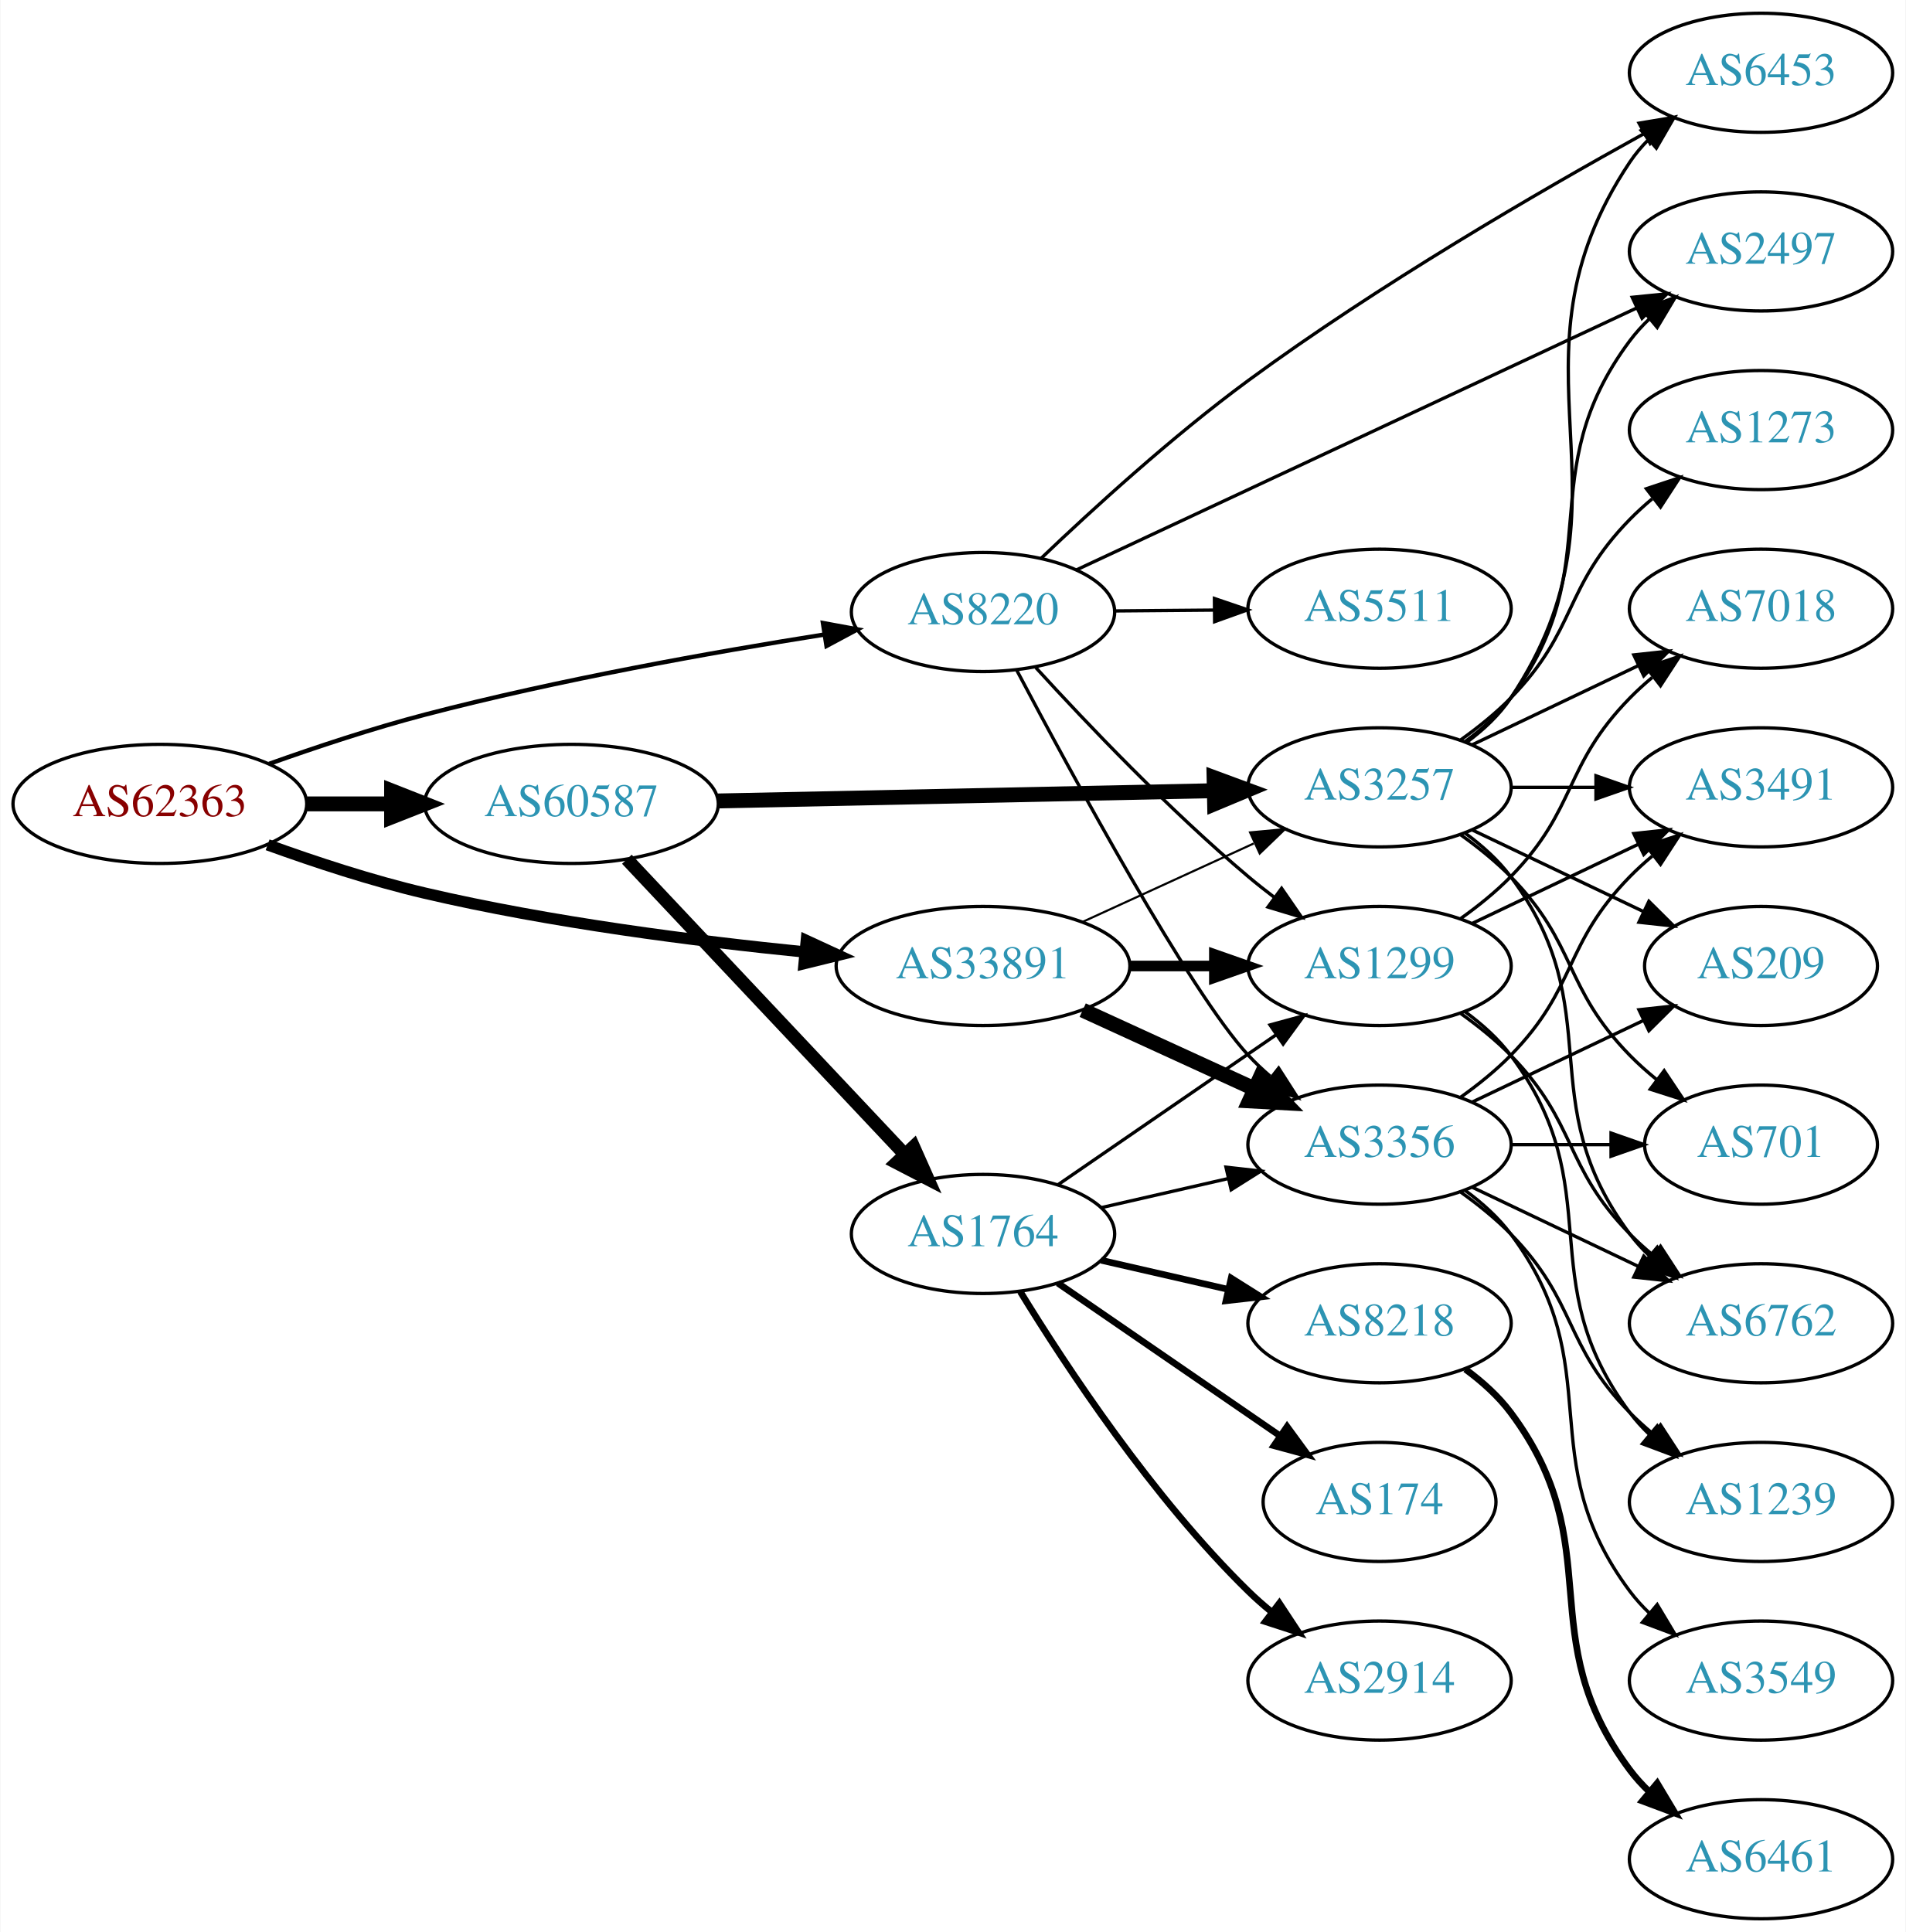
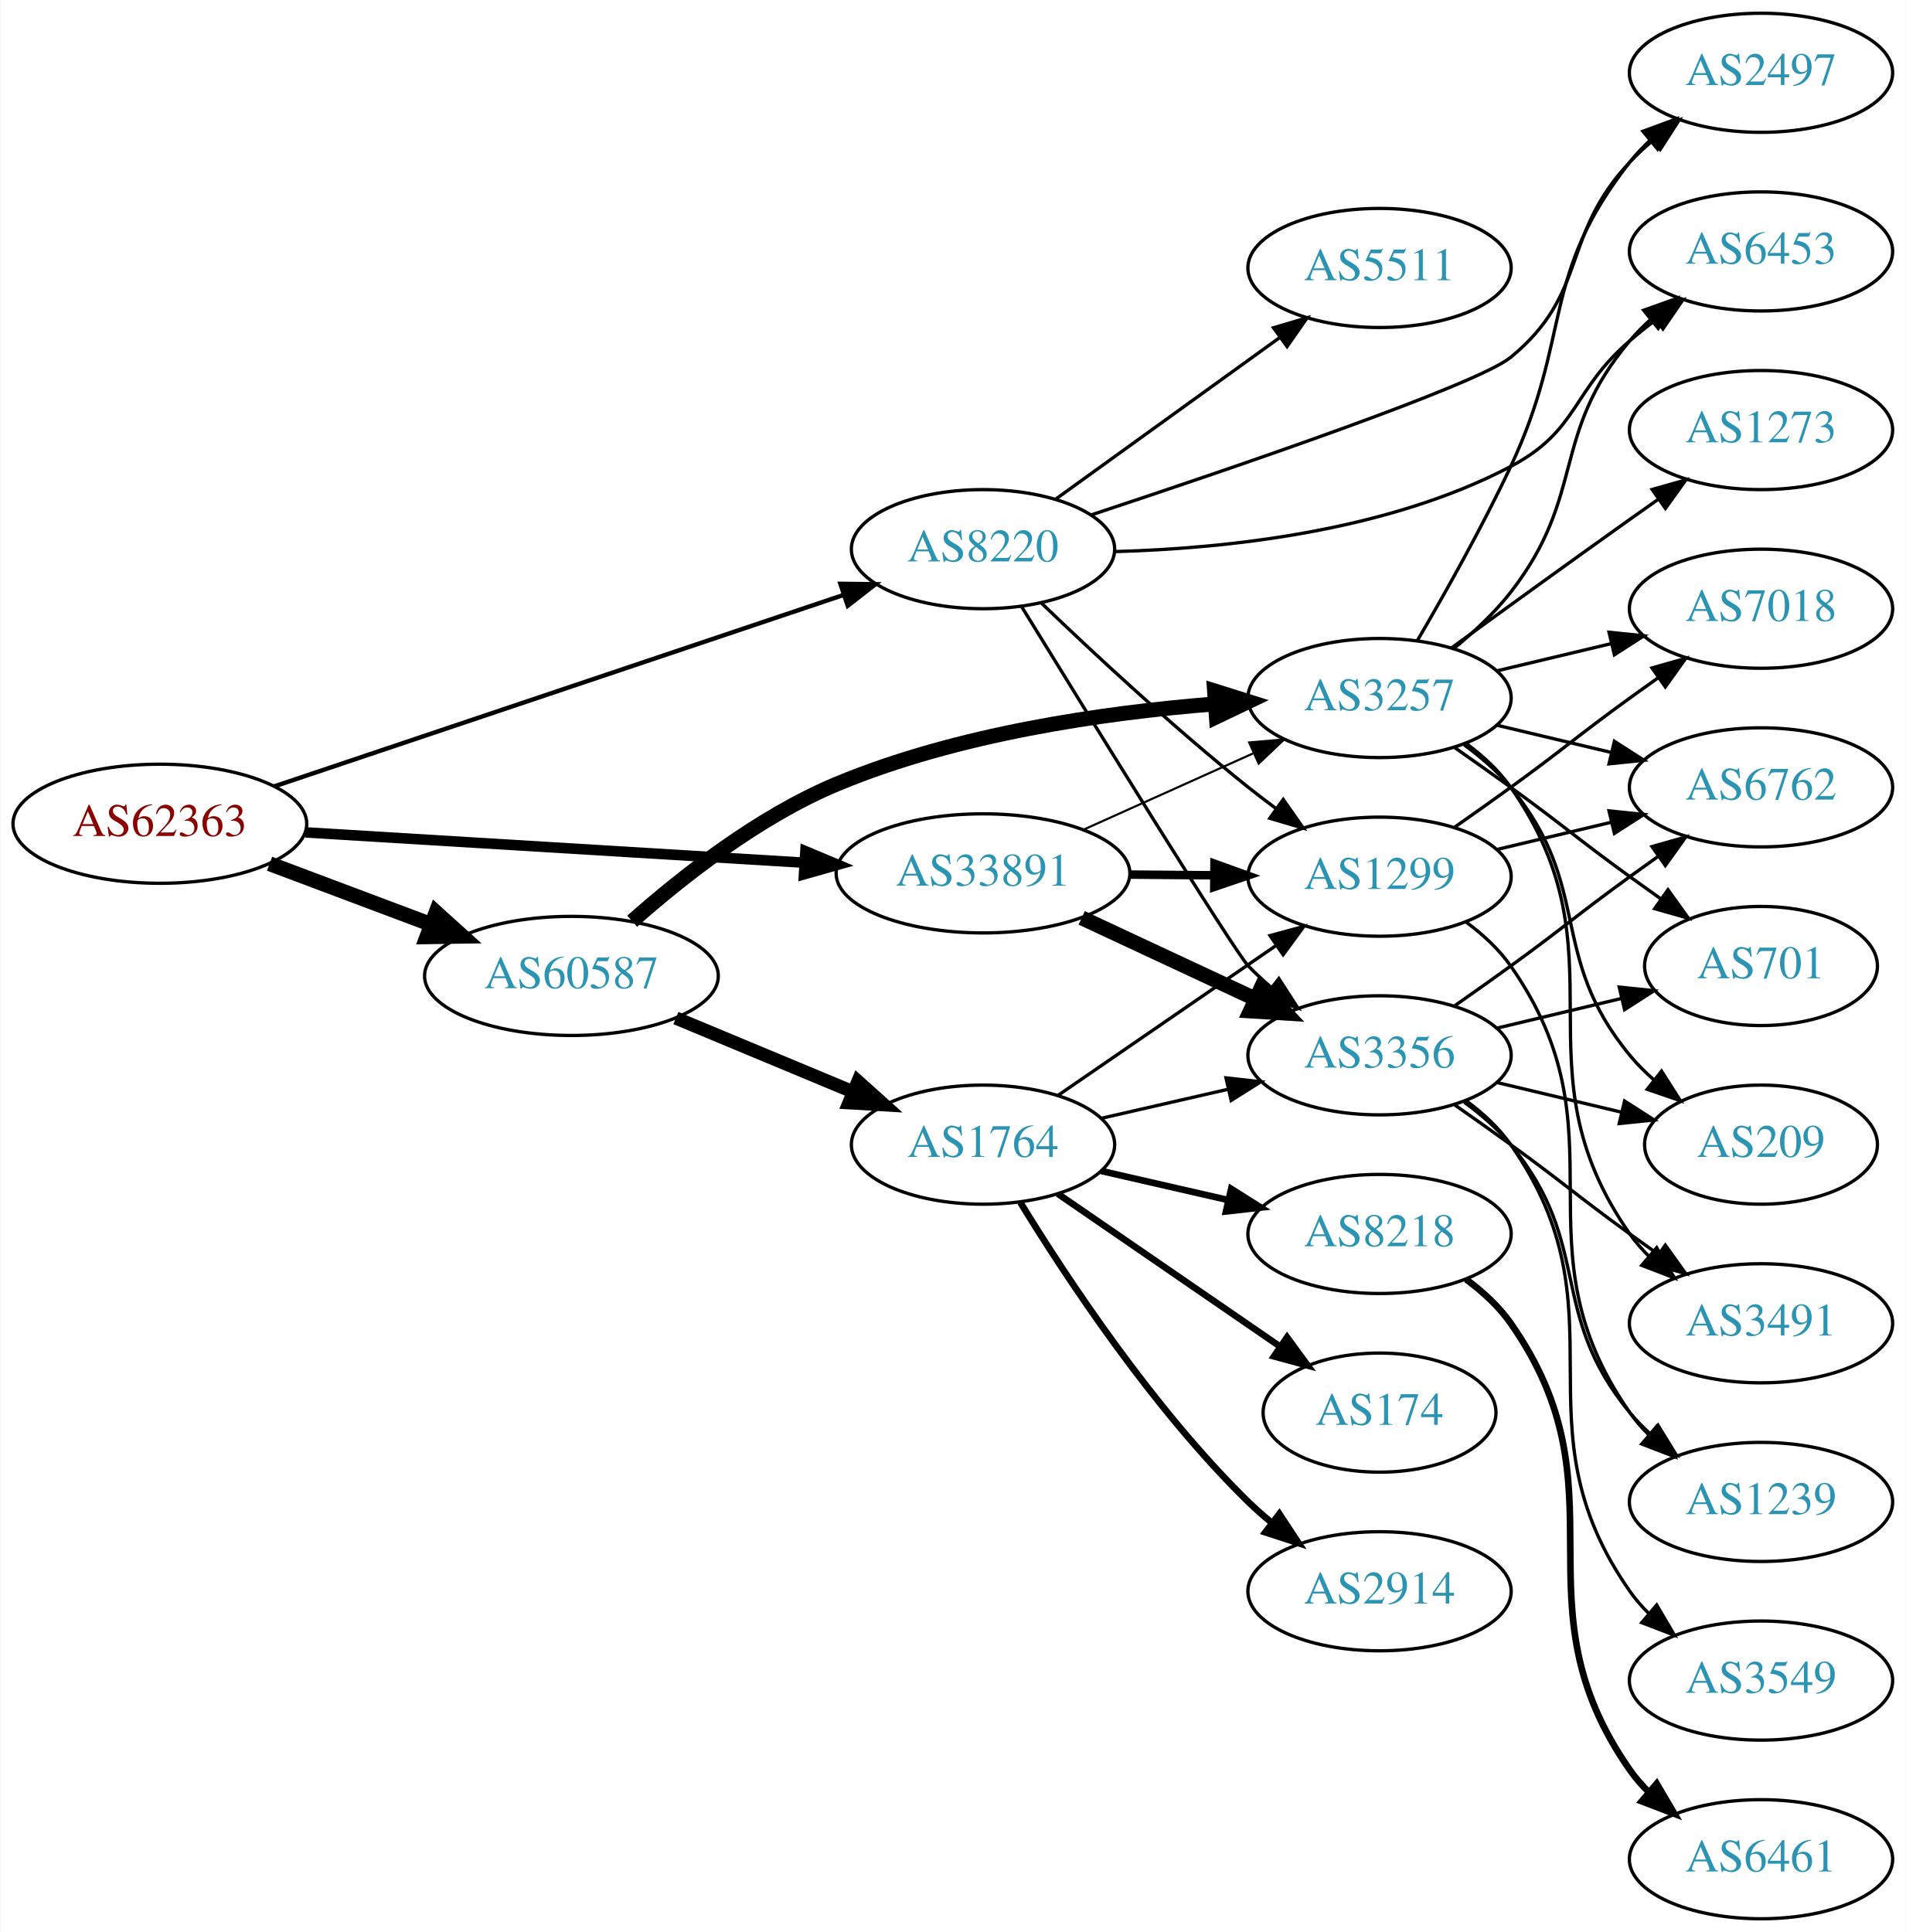
<svg xmlns="http://www.w3.org/2000/svg" xmlns:xlink="http://www.w3.org/1999/xlink" width="576pt" height="584pt" viewBox="0.00 0.00 575.76 584.00">
  <g id="graph0" class="graph" transform="scale(1 1) rotate(0) translate(4 580)">
    <polygon fill="white" stroke="none" points="-4,4 -4,-580 571.762,-580 571.762,4 -4,4" />
    <g id="node1" class="node">
      <g id="a_node1">
        <a xlink:href="/asn/62363" xlink:title="AS62363 ~ Ertl &amp; Gross OG [AT]">
-           <ellipse fill="#ffffff" stroke="black" cx="44.196" cy="-337" rx="44.393" ry="18" />
-           <text text-anchor="middle" x="44.196" y="-333.3" font-family="Times,serif" font-size="14.00" fill="#880000">AS62363</text>
+           <ellipse fill="#ffffff" stroke="black" cx="44.196" cy="-331" rx="44.393" ry="18" />
+           <text text-anchor="middle" x="44.196" y="-327.3" font-family="Times,serif" font-size="14.00" fill="#880000">AS62363</text>
        </a>
      </g>
    </g>
    <g id="node2" class="node">
      <g id="a_node2">
        <a xlink:href="/asn/8220" xlink:title="AS8220 ~ COLT [GB]">
-           <ellipse fill="#ffffff" stroke="black" cx="292.98" cy="-395" rx="39.794" ry="18" />
-           <text text-anchor="middle" x="292.98" y="-391.3" font-family="Times,serif" font-size="14.00" fill="#2c94b3">AS8220</text>
+           <ellipse fill="#ffffff" stroke="black" cx="292.98" cy="-414" rx="39.794" ry="18" />
+           <text text-anchor="middle" x="292.98" y="-410.3" font-family="Times,serif" font-size="14.00" fill="#2c94b3">AS8220</text>
        </a>
      </g>
    </g>
    <g id="edge1" class="edge">
-       <path fill="none" stroke="black" stroke-width="1.324" d="M77.239,-349.112C91.525,-354.202 108.652,-359.884 124.392,-364 164.603,-374.514 211.143,-382.823 244.96,-388.182" />
-       <polygon fill="black" stroke="black" stroke-width="1.324" points="244.606,-391.669 255.026,-389.749 245.683,-384.752 244.606,-391.669" />
+       <path fill="none" stroke="black" stroke-width="1.324" d="M78.735,-342.28C123.491,-357.333 202.692,-383.97 250.954,-400.202" />
+       <polygon fill="black" stroke="black" stroke-width="1.324" points="249.873,-403.531 260.467,-403.401 252.104,-396.896 249.873,-403.531" />
    </g>
    <g id="node3" class="node">
      <g id="a_node3">
        <a xlink:href="/asn/33891" xlink:title="AS33891 ~ CORE-BACKBONE GMBH GLOBAL NETWORK [DE]">
-           <ellipse fill="#ffffff" stroke="black" cx="292.98" cy="-288" rx="44.393" ry="18" />
-           <text text-anchor="middle" x="292.98" y="-284.3" font-family="Times,serif" font-size="14.00" fill="#2c94b3">AS33891</text>
+           <ellipse fill="#ffffff" stroke="black" cx="292.98" cy="-316" rx="44.393" ry="18" />
+           <text text-anchor="middle" x="292.98" y="-312.3" font-family="Times,serif" font-size="14.00" fill="#2c94b3">AS33891</text>
        </a>
      </g>
    </g>
    <g id="edge2" class="edge">
-       <path fill="none" stroke="black" stroke-width="3.441" d="M76.76,-324.634C91.104,-319.433 108.408,-313.735 124.392,-310 162.33,-301.135 205.992,-295.548 239.238,-292.223" />
-       <polygon fill="black" stroke="black" stroke-width="3.441" points="239.585,-295.706 249.203,-291.263 238.913,-288.738 239.585,-295.706" />
+       <path fill="none" stroke="black" stroke-width="3.176" d="M88.183,-328.387C130.077,-325.841 193.874,-321.963 238.91,-319.226" />
+       <polygon fill="black" stroke="black" stroke-width="3.176" points="239.304,-322.708 249.073,-318.608 238.879,-315.721 239.304,-322.708" />
    </g>
    <g id="node4" class="node">
      <g id="a_node4">
        <a xlink:href="/asn/60587" xlink:title="AS60587 ~ XINON GmbH [AT]">
-           <ellipse fill="#ffffff" stroke="black" cx="168.588" cy="-337" rx="44.393" ry="18" />
-           <text text-anchor="middle" x="168.588" y="-333.3" font-family="Times,serif" font-size="14.00" fill="#2c94b3">AS60587</text>
+           <ellipse fill="#ffffff" stroke="black" cx="168.588" cy="-285" rx="44.393" ry="18" />
+           <text text-anchor="middle" x="168.588" y="-281.3" font-family="Times,serif" font-size="14.00" fill="#2c94b3">AS60587</text>
        </a>
      </g>
    </g>
    <g id="edge3" class="edge">
-       <path fill="none" stroke="black" stroke-width="4.5" d="M88.692,-337C96.898,-337 105.569,-337 114.041,-337" />
-       <polygon fill="black" stroke="black" stroke-width="4.5" points="114.233,-340.938 124.233,-337 114.233,-333.063 114.233,-340.938" />
+       <path fill="none" stroke="black" stroke-width="4.5" d="M77.353,-318.914C92.251,-313.315 110.138,-306.592 126.043,-300.614" />
+       <polygon fill="black" stroke="black" stroke-width="4.5" points="127.67,-304.209 135.646,-297.005 124.9,-296.838 127.67,-304.209" />
    </g>
    <g id="node5" class="node">
      <g id="a_node5">
-         <a xlink:href="/asn/1299" xlink:title="AS1299 ~ Telia Carrier [EU]">
-           <ellipse fill="#ffffff" stroke="black" cx="412.823" cy="-288" rx="39.794" ry="18" />
-           <text text-anchor="middle" x="412.823" y="-284.3" font-family="Times,serif" font-size="14.00" fill="#2c94b3">AS1299</text>
+         <a xlink:href="/asn/5511" xlink:title="AS5511 ~ Orange S.A. [FR]">
+           <ellipse fill="#ffffff" stroke="black" cx="412.823" cy="-499" rx="39.794" ry="18" />
+           <text text-anchor="middle" x="412.823" y="-495.3" font-family="Times,serif" font-size="14.00" fill="#2c94b3">AS5511</text>
        </a>
      </g>
    </g>
    <g id="edge4" class="edge">
-       <path fill="none" stroke="black" d="M308.95,-378.187C324.305,-361.361 349.263,-335.147 373.176,-315 375.68,-312.891 378.345,-310.781 381.059,-308.723" />
-       <polygon fill="black" stroke="black" points="383.224,-311.477 389.24,-302.756 379.099,-305.821 383.224,-311.477" />
+       <path fill="none" stroke="black" d="M315.048,-429.196C333.9,-442.794 361.718,-462.859 382.697,-477.991" />
+       <polygon fill="black" stroke="black" points="380.78,-480.924 390.937,-483.935 384.875,-475.247 380.78,-480.924" />
    </g>
    <g id="node6" class="node">
      <g id="a_node6">
-         <a xlink:href="/asn/6453" xlink:title="AS6453 ~ TATA COMMUNICATIONS (AMERICA) INC [US]">
+         <a xlink:href="/asn/2497" xlink:title="AS2497 ~ Internet Initiative Japan Inc. [JP]">
          <ellipse fill="#ffffff" stroke="black" cx="528.116" cy="-558" rx="39.794" ry="18" />
-           <text text-anchor="middle" x="528.116" y="-554.3" font-family="Times,serif" font-size="14.00" fill="#2c94b3">AS6453</text>
+           <text text-anchor="middle" x="528.116" y="-554.3" font-family="Times,serif" font-size="14.00" fill="#2c94b3">AS2497</text>
        </a>
      </g>
    </g>
    <g id="edge5" class="edge">
-       <path fill="none" stroke="black" d="M310.532,-411.226C326.057,-426.05 350.255,-448.159 373.176,-465 412.339,-493.773 460.781,-521.934 492.744,-539.593" />
-       <polygon fill="black" stroke="black" points="491.252,-542.767 501.704,-544.506 494.618,-536.629 491.252,-542.767" />
+       <path fill="none" stroke="black" d="M325.619,-424.329C368.884,-438.642 442.331,-463.686 452.469,-472 476.222,-491.479 467.432,-508.617 488.469,-531 490.519,-533.181 492.771,-535.289 495.127,-537.301" />
+       <polygon fill="black" stroke="black" points="493.349,-540.353 503.388,-543.739 497.651,-534.832 493.349,-540.353" />
    </g>
    <g id="node7" class="node">
      <g id="a_node7">
-         <a xlink:href="/asn/5511" xlink:title="AS5511 ~ Orange S.A. [FR]">
-           <ellipse fill="#ffffff" stroke="black" cx="412.823" cy="-396" rx="39.794" ry="18" />
-           <text text-anchor="middle" x="412.823" y="-392.3" font-family="Times,serif" font-size="14.00" fill="#2c94b3">AS5511</text>
+         <a xlink:href="/asn/1299" xlink:title="AS1299 ~ Telia Carrier [EU]">
+           <ellipse fill="#ffffff" stroke="black" cx="412.823" cy="-315" rx="39.794" ry="18" />
+           <text text-anchor="middle" x="412.823" y="-311.3" font-family="Times,serif" font-size="14.00" fill="#2c94b3">AS1299</text>
        </a>
      </g>
    </g>
    <g id="edge6" class="edge">
-       <path fill="none" stroke="black" d="M332.893,-395.33C342.446,-395.411 352.796,-395.499 362.759,-395.584" />
-       <polygon fill="black" stroke="black" points="362.922,-399.085 372.951,-395.67 362.981,-392.085 362.922,-399.085" />
+       <path fill="none" stroke="black" d="M310.725,-397.614C326.384,-382.576 350.669,-359.972 373.176,-342 375.881,-339.841 378.746,-337.658 381.645,-335.519" />
+       <polygon fill="black" stroke="black" points="383.721,-338.337 389.8,-329.66 379.637,-332.652 383.721,-338.337" />
    </g>
    <g id="node8" class="node">
      <g id="a_node8">
        <a xlink:href="/asn/3356" xlink:title="AS3356 ~ Level 3 Parent, LLC [US]">
-           <ellipse fill="#ffffff" stroke="black" cx="412.823" cy="-234" rx="39.794" ry="18" />
-           <text text-anchor="middle" x="412.823" y="-230.3" font-family="Times,serif" font-size="14.00" fill="#2c94b3">AS3356</text>
+           <ellipse fill="#ffffff" stroke="black" cx="412.823" cy="-261" rx="39.794" ry="18" />
+           <text text-anchor="middle" x="412.823" y="-257.3" font-family="Times,serif" font-size="14.00" fill="#2c94b3">AS3356</text>
        </a>
      </g>
    </g>
    <g id="edge7" class="edge">
-       <path fill="none" stroke="black" d="M303.18,-377.382C319.998,-345.546 355.589,-279.978 373.176,-261 375.211,-258.805 377.452,-256.686 379.8,-254.667" />
-       <polygon fill="black" stroke="black" points="382.327,-257.134 388.047,-248.216 378.014,-251.62 382.327,-257.134" />
+       <path fill="none" stroke="black" d="M304.587,-396.724C325.156,-363.28 368.833,-292.56 373.176,-288 375.24,-285.833 377.503,-283.734 379.866,-281.729" />
+       <polygon fill="black" stroke="black" points="382.388,-284.201 388.139,-275.303 378.095,-278.673 382.388,-284.201" />
    </g>
    <g id="node9" class="node">
      <g id="a_node9">
-         <a xlink:href="/asn/2497" xlink:title="AS2497 ~ Internet Initiative Japan Inc. [JP]">
+         <a xlink:href="/asn/6453" xlink:title="AS6453 ~ TATA COMMUNICATIONS (AMERICA) INC [US]">
          <ellipse fill="#ffffff" stroke="black" cx="528.116" cy="-504" rx="39.794" ry="18" />
-           <text text-anchor="middle" x="528.116" y="-500.3" font-family="Times,serif" font-size="14.00" fill="#2c94b3">AS2497</text>
+           <text text-anchor="middle" x="528.116" y="-500.3" font-family="Times,serif" font-size="14.00" fill="#2c94b3">AS6453</text>
        </a>
      </g>
    </g>
    <g id="edge8" class="edge">
-       <path fill="none" stroke="black" d="M321.18,-407.717C363.095,-427.314 443.537,-464.924 490.519,-486.889" />
-       <polygon fill="black" stroke="black" points="489.188,-490.131 499.729,-491.195 492.152,-483.79 489.188,-490.131" />
+       <path fill="none" stroke="black" d="M332.647,-413.263C366.152,-414.165 415.001,-419.282 452.469,-439 473.057,-449.834 470.843,-461.816 488.469,-477 490.95,-479.137 493.599,-481.265 496.303,-483.335" />
+       <polygon fill="black" stroke="black" points="494.333,-486.231 504.467,-489.322 498.473,-480.586 494.333,-486.231" />
+     </g>
+     <g id="edge10" class="edge">
+       <path fill="none" stroke="black" stroke-width="2.571" d="M337.191,-315.633C345.504,-315.563 354.267,-315.488 362.749,-315.416" />
+       <polygon fill="black" stroke="black" stroke-width="2.571" points="362.938,-318.915 372.908,-315.33 362.878,-311.915 362.938,-318.915" />
    </g>
    <g id="edge9" class="edge">
-       <path fill="none" stroke="black" stroke-width="3.214" d="M337.191,-288C345.504,-288 354.267,-288 362.749,-288" />
-       <polygon fill="black" stroke="black" stroke-width="3.214" points="362.908,-291.5 372.908,-288 362.908,-284.5 362.908,-291.5" />
-     </g>
-     <g id="edge11" class="edge">
-       <path fill="none" stroke="black" stroke-width="4.5" d="M323.11,-274.652C338.721,-267.498 358.119,-258.609 374.791,-250.97" />
-       <polygon fill="black" stroke="black" stroke-width="4.5" points="376.792,-254.384 384.243,-246.638 373.512,-247.225 376.792,-254.384" />
+       <path fill="none" stroke="black" stroke-width="4.5" d="M322.808,-302.545C338.529,-295.208 358.157,-286.047 374.978,-278.196" />
+       <polygon fill="black" stroke="black" stroke-width="4.5" points="377.111,-281.546 384.508,-273.749 373.781,-274.41 377.111,-281.546" />
    </g>
    <g id="node10" class="node">
      <g id="a_node10">
        <a xlink:href="/asn/3257" xlink:title="AS3257 ~ GTT [DE]">
-           <ellipse fill="#ffffff" stroke="black" cx="412.823" cy="-342" rx="39.794" ry="18" />
-           <text text-anchor="middle" x="412.823" y="-338.3" font-family="Times,serif" font-size="14.00" fill="#2c94b3">AS3257</text>
-         </a>
-       </g>
-     </g>
-     <g id="edge10" class="edge">
-       <path fill="none" stroke="black" stroke-width="0.643" d="M323.11,-301.348C338.721,-308.502 358.119,-317.391 374.791,-325.03" />
-       <polygon fill="black" stroke="black" stroke-width="0.643" points="373.694,-328.378 384.243,-329.362 376.61,-322.014 373.694,-328.378" />
-     </g>
-     <g id="edge23" class="edge">
-       <path fill="none" stroke="black" stroke-width="4.5" d="M212.895,-337.894C254.974,-338.762 318.782,-340.08 362.727,-340.987" />
-       <polygon fill="black" stroke="black" stroke-width="4.5" points="362.812,-344.927 372.891,-341.196 362.975,-337.053 362.812,-344.927" />
+           <ellipse fill="#ffffff" stroke="black" cx="412.823" cy="-369" rx="39.794" ry="18" />
+           <text text-anchor="middle" x="412.823" y="-365.3" font-family="Times,serif" font-size="14.00" fill="#2c94b3">AS3257</text>
+         </a>
+       </g>
+     </g>
+     <g id="edge11" class="edge">
+       <path fill="none" stroke="black" stroke-width="0.643" d="M323.413,-329.237C338.914,-336.209 358.083,-344.83 374.605,-352.261" />
+       <polygon fill="black" stroke="black" stroke-width="0.643" points="373.424,-355.568 383.98,-356.478 376.295,-349.184 373.424,-355.568" />
+     </g>
+     <g id="edge22" class="edge">
+       <path fill="none" stroke="black" stroke-width="4.5" d="M186.943,-301.536C202.056,-314.939 225.191,-333.16 248.784,-343 285.188,-358.182 329.563,-364.555 362.822,-367.202" />
+       <polygon fill="black" stroke="black" stroke-width="4.5" points="362.953,-371.159 373.206,-367.938 363.509,-363.304 362.953,-371.159" />
    </g>
    <g id="node18" class="node">
      <g id="a_node18">
        <a xlink:href="/asn/1764" xlink:title="AS1764 ~ NEXTLAYER-AS [AT]">
-           <ellipse fill="#ffffff" stroke="black" cx="292.98" cy="-207" rx="39.794" ry="18" />
-           <text text-anchor="middle" x="292.98" y="-203.3" font-family="Times,serif" font-size="14.00" fill="#2c94b3">AS1764</text>
-         </a>
-       </g>
-     </g>
-     <g id="edge22" class="edge">
-       <path fill="none" stroke="black" stroke-width="4" d="M185.338,-320.271C206.636,-297.649 244.758,-257.158 269.184,-231.214" />
-       <polygon fill="black" stroke="black" stroke-width="4" points="271.984,-233.345 276.291,-223.665 266.888,-228.547 271.984,-233.345" />
+           <ellipse fill="#ffffff" stroke="black" cx="292.98" cy="-234" rx="39.794" ry="18" />
+           <text text-anchor="middle" x="292.98" y="-230.3" font-family="Times,serif" font-size="14.00" fill="#2c94b3">AS1764</text>
+         </a>
+       </g>
+     </g>
+     <g id="edge21" class="edge">
+       <path fill="none" stroke="black" stroke-width="4" d="M200.157,-272.262C216.407,-265.491 236.538,-257.102 253.806,-249.907" />
+       <polygon fill="black" stroke="black" stroke-width="4" points="255.178,-253.127 263.062,-246.05 252.485,-246.666 255.178,-253.127" />
    </g>
    <g id="node11" class="node">
      <g id="a_node11">
+         <a xlink:href="/asn/6762" xlink:title="AS6762 ~ TELECOM ITALIA SPARKLE S.p.A. [IT]">
+           <ellipse fill="#ffffff" stroke="black" cx="528.116" cy="-342" rx="39.794" ry="18" />
+           <text text-anchor="middle" x="528.116" y="-338.3" font-family="Times,serif" font-size="14.00" fill="#2c94b3">AS6762</text>
+         </a>
+       </g>
+     </g>
+     <g id="edge19" class="edge">
+       <path fill="none" stroke="black" d="M448.43,-323.248C459.301,-325.838 471.456,-328.735 482.898,-331.462" />
+       <polygon fill="black" stroke="black" points="482.182,-334.889 492.721,-333.803 483.804,-328.08 482.182,-334.889" />
+     </g>
+     <g id="node16" class="node">
+       <g id="a_node16">
+         <a xlink:href="/asn/1239" xlink:title="AS1239 ~ Sprint [US]">
+           <ellipse fill="#ffffff" stroke="black" cx="528.116" cy="-126" rx="39.794" ry="18" />
+           <text text-anchor="middle" x="528.116" y="-122.3" font-family="Times,serif" font-size="14.00" fill="#2c94b3">AS1239</text>
+         </a>
+       </g>
+     </g>
+     <g id="edge18" class="edge">
+       <path fill="none" stroke="black" d="M438.982,-301.284C444.047,-297.545 448.902,-293.096 452.469,-288 488.083,-237.131 452.856,-203.869 488.469,-153 490.142,-150.611 492.097,-148.365 494.224,-146.267" />
+       <polygon fill="black" stroke="black" points="496.589,-148.851 501.957,-139.716 492.064,-143.51 496.589,-148.851" />
+     </g>
+     <g id="node17" class="node">
+       <g id="a_node17">
        <a xlink:href="/asn/7018" xlink:title="AS7018 ~ AT&amp;T Services, Inc. [US]">
          <ellipse fill="#ffffff" stroke="black" cx="528.116" cy="-396" rx="39.794" ry="18" />
          <text text-anchor="middle" x="528.116" y="-392.3" font-family="Times,serif" font-size="14.00" fill="#2c94b3">AS7018</text>
        </a>
      </g>
    </g>
+     <g id="edge20" class="edge">
+       <path fill="none" stroke="black" d="M435.58,-330.009C441.114,-333.879 447.033,-338.064 452.469,-342 468.669,-353.729 472.27,-357.271 488.469,-369 491.272,-371.029 494.204,-373.125 497.145,-375.21" />
+       <polygon fill="black" stroke="black" points="495.167,-378.097 505.359,-380.991 499.196,-372.373 495.167,-378.097" />
+     </g>
    <g id="edge12" class="edge">
-       <path fill="none" stroke="black" d="M437.417,-302.389C442.673,-306.148 448.005,-310.437 452.469,-315 472.642,-335.617 468.297,-348.383 488.469,-369 490.562,-371.139 492.846,-373.218 495.222,-375.21" />
-       <polygon fill="black" stroke="black" points="493.466,-378.275 503.522,-381.611 497.741,-372.732 493.466,-378.275" />
+       <path fill="none" stroke="black" d="M435.58,-276.009C441.114,-279.879 447.033,-284.064 452.469,-288 468.669,-299.729 472.27,-303.271 488.469,-315 491.272,-317.029 494.204,-319.125 497.145,-321.21" />
+       <polygon fill="black" stroke="black" points="495.167,-324.097 505.359,-326.991 499.196,-318.373 495.167,-324.097" />
    </g>
    <g id="node12" class="node">
      <g id="a_node12">
-         <a xlink:href="/asn/3491" xlink:title="AS3491 ~ PCCW Global, Inc. [US]">
-           <ellipse fill="#ffffff" stroke="black" cx="528.116" cy="-342" rx="39.794" ry="18" />
-           <text text-anchor="middle" x="528.116" y="-338.3" font-family="Times,serif" font-size="14.00" fill="#2c94b3">AS3491</text>
+         <a xlink:href="/asn/701" xlink:title="AS701 ~ UUNET [US]">
+           <ellipse fill="#ffffff" stroke="black" cx="528.116" cy="-288" rx="35.194" ry="18" />
+           <text text-anchor="middle" x="528.116" y="-284.3" font-family="Times,serif" font-size="14.00" fill="#2c94b3">AS701</text>
        </a>
      </g>
    </g>
    <g id="edge13" class="edge">
-       <path fill="none" stroke="black" d="M440.959,-300.934C455.953,-308.081 474.774,-317.052 490.998,-324.785" />
-       <polygon fill="black" stroke="black" points="489.668,-328.028 500.201,-329.171 492.68,-321.709 489.668,-328.028" />
+       <path fill="none" stroke="black" d="M448.43,-269.248C460.225,-272.058 473.529,-275.229 485.797,-278.153" />
+       <polygon fill="black" stroke="black" points="485.263,-281.624 495.802,-280.537 486.886,-274.814 485.263,-281.624" />
    </g>
    <g id="node13" class="node">
      <g id="a_node13">
-         <a xlink:href="/asn/6762" xlink:title="AS6762 ~ TELECOM ITALIA SPARKLE S.p.A. [IT]">
-           <ellipse fill="#ffffff" stroke="black" cx="528.116" cy="-180" rx="39.794" ry="18" />
-           <text text-anchor="middle" x="528.116" y="-176.3" font-family="Times,serif" font-size="14.00" fill="#2c94b3">AS6762</text>
+         <a xlink:href="/asn/209" xlink:title="AS209 ~ CenturyLink Communications, LLC [US]">
+           <ellipse fill="#ffffff" stroke="black" cx="528.116" cy="-234" rx="35.194" ry="18" />
+           <text text-anchor="middle" x="528.116" y="-230.3" font-family="Times,serif" font-size="14.00" fill="#2c94b3">AS209</text>
        </a>
      </g>
    </g>
    <g id="edge14" class="edge">
-       <path fill="none" stroke="black" d="M437.417,-273.611C442.673,-269.852 448.005,-265.563 452.469,-261 472.642,-240.383 468.297,-227.617 488.469,-207 490.562,-204.861 492.846,-202.782 495.222,-200.79" />
-       <polygon fill="black" stroke="black" points="497.741,-203.268 503.522,-194.389 493.466,-197.725 497.741,-203.268" />
+       <path fill="none" stroke="black" d="M448.43,-252.752C460.225,-249.942 473.529,-246.771 485.797,-243.847" />
+       <polygon fill="black" stroke="black" points="486.886,-247.186 495.802,-241.463 485.263,-240.376 486.886,-247.186" />
    </g>
    <g id="node14" class="node">
      <g id="a_node14">
-         <a xlink:href="/asn/1239" xlink:title="AS1239 ~ Sprint [US]">
-           <ellipse fill="#ffffff" stroke="black" cx="528.116" cy="-126" rx="39.794" ry="18" />
-           <text text-anchor="middle" x="528.116" y="-122.3" font-family="Times,serif" font-size="14.00" fill="#2c94b3">AS1239</text>
+         <a xlink:href="/asn/3491" xlink:title="AS3491 ~ PCCW Global, Inc. [US]">
+           <ellipse fill="#ffffff" stroke="black" cx="528.116" cy="-180" rx="39.794" ry="18" />
+           <text text-anchor="middle" x="528.116" y="-176.3" font-family="Times,serif" font-size="14.00" fill="#2c94b3">AS3491</text>
        </a>
      </g>
    </g>
    <g id="edge15" class="edge">
-       <path fill="none" stroke="black" d="M438.754,-274.118C443.83,-270.389 448.748,-265.984 452.469,-261 482.741,-220.458 458.198,-193.542 488.469,-153 490.214,-150.664 492.221,-148.455 494.385,-146.383" />
-       <polygon fill="black" stroke="black" points="496.744,-148.973 502.185,-139.882 492.262,-143.595 496.744,-148.973" />
-     </g>
-     <g id="edge16" class="edge">
-       <path fill="none" stroke="black" d="M437.417,-248.389C442.673,-252.148 448.005,-256.437 452.469,-261 472.642,-281.617 468.297,-294.383 488.469,-315 490.562,-317.139 492.846,-319.218 495.222,-321.21" />
-       <polygon fill="black" stroke="black" points="493.466,-324.275 503.522,-327.611 497.741,-318.732 493.466,-324.275" />
-     </g>
-     <g id="edge20" class="edge">
-       <path fill="none" stroke="black" d="M440.959,-221.066C455.953,-213.919 474.774,-204.948 490.998,-197.215" />
-       <polygon fill="black" stroke="black" points="492.68,-200.291 500.201,-192.829 489.668,-193.972 492.68,-200.291" />
-     </g>
-     <g id="edge21" class="edge">
-       <path fill="none" stroke="black" d="M437.417,-219.611C442.673,-215.852 448.005,-211.563 452.469,-207 472.642,-186.383 468.297,-173.617 488.469,-153 490.562,-150.861 492.846,-148.782 495.222,-146.79" />
-       <polygon fill="black" stroke="black" points="497.741,-149.268 503.522,-140.389 493.466,-143.725 497.741,-149.268" />
+       <path fill="none" stroke="black" d="M435.58,-245.991C441.114,-242.121 447.033,-237.936 452.469,-234 468.669,-222.271 472.27,-218.729 488.469,-207 491.272,-204.971 494.204,-202.875 497.145,-200.79" />
+       <polygon fill="black" stroke="black" points="499.196,-203.627 505.359,-195.009 495.167,-197.903 499.196,-203.627" />
    </g>
    <g id="node15" class="node">
      <g id="a_node15">
        <a xlink:href="/asn/3549" xlink:title="AS3549 ~ Level 3 Parent, LLC [US]">
          <ellipse fill="#ffffff" stroke="black" cx="528.116" cy="-72" rx="39.794" ry="18" />
          <text text-anchor="middle" x="528.116" y="-68.3" font-family="Times,serif" font-size="14.00" fill="#2c94b3">AS3549</text>
        </a>
      </g>
    </g>
+     <g id="edge16" class="edge">
+       <path fill="none" stroke="black" d="M438.982,-247.284C444.047,-243.545 448.902,-239.096 452.469,-234 488.083,-183.131 452.856,-149.869 488.469,-99 490.142,-96.611 492.097,-94.365 494.224,-92.267" />
+       <polygon fill="black" stroke="black" points="496.589,-94.851 501.957,-85.716 492.064,-89.51 496.589,-94.851" />
+     </g>
    <g id="edge17" class="edge">
-       <path fill="none" stroke="black" d="M438.754,-220.118C443.83,-216.389 448.748,-211.984 452.469,-207 482.741,-166.458 458.198,-139.542 488.469,-99 490.214,-96.664 492.221,-94.455 494.385,-92.383" />
-       <polygon fill="black" stroke="black" points="496.744,-94.973 502.185,-85.882 492.262,-89.595 496.744,-94.973" />
-     </g>
-     <g id="node16" class="node">
-       <g id="a_node16">
-         <a xlink:href="/asn/209" xlink:title="AS209 ~ CenturyLink Communications, LLC [US]">
-           <ellipse fill="#ffffff" stroke="black" cx="528.116" cy="-288" rx="35.194" ry="18" />
-           <text text-anchor="middle" x="528.116" y="-284.3" font-family="Times,serif" font-size="14.00" fill="#2c94b3">AS209</text>
-         </a>
-       </g>
-     </g>
-     <g id="edge18" class="edge">
-       <path fill="none" stroke="black" d="M440.959,-246.934C456.391,-254.29 475.877,-263.577 492.412,-271.459" />
-       <polygon fill="black" stroke="black" points="491.221,-274.768 501.754,-275.911 494.232,-268.449 491.221,-274.768" />
-     </g>
-     <g id="node17" class="node">
-       <g id="a_node17">
-         <a xlink:href="/asn/701" xlink:title="AS701 ~ UUNET [US]">
-           <ellipse fill="#ffffff" stroke="black" cx="528.116" cy="-234" rx="35.194" ry="18" />
-           <text text-anchor="middle" x="528.116" y="-230.3" font-family="Times,serif" font-size="14.00" fill="#2c94b3">AS701</text>
-         </a>
-       </g>
-     </g>
-     <g id="edge19" class="edge">
-       <path fill="none" stroke="black" d="M452.495,-234C462.201,-234 472.691,-234 482.654,-234" />
-       <polygon fill="black" stroke="black" points="482.79,-237.5 492.79,-234 482.79,-230.5 482.79,-237.5" />
+       <path fill="none" stroke="black" d="M438.404,-246.844C443.498,-243.128 448.512,-238.799 452.469,-234 477.534,-203.606 463.405,-183.394 488.469,-153 490.325,-150.75 492.412,-148.604 494.631,-146.576" />
+       <polygon fill="black" stroke="black" points="496.979,-149.177 502.535,-140.156 492.566,-143.744 496.979,-149.177" />
+     </g>
+     <g id="edge32" class="edge">
+       <path fill="none" stroke="black" d="M424.328,-386.503C432.501,-400.464 443.86,-420.652 452.469,-439 471.121,-478.75 461.307,-496.502 488.469,-531 490.273,-533.291 492.323,-535.467 494.516,-537.516" />
+       <polygon fill="black" stroke="black" points="492.425,-540.328 502.373,-543.975 496.871,-534.92 492.425,-540.328" />
+     </g>
+     <g id="edge36" class="edge">
+       <path fill="none" stroke="black" d="M435.429,-384.108C441.453,-389.018 447.658,-394.81 452.469,-401 475.408,-430.508 464.343,-448.454 488.469,-477 490.352,-479.227 492.458,-481.357 494.691,-483.374" />
+       <polygon fill="black" stroke="black" points="492.64,-486.217 502.621,-489.772 497.036,-480.769 492.64,-486.217" />
+     </g>
+     <g id="edge29" class="edge">
+       <path fill="none" stroke="black" d="M448.43,-360.752C459.301,-358.162 471.456,-355.265 482.898,-352.538" />
+       <polygon fill="black" stroke="black" points="483.804,-355.92 492.721,-350.197 482.182,-349.111 483.804,-355.92" />
+     </g>
+     <g id="edge35" class="edge">
+       <path fill="none" stroke="black" d="M435.58,-353.991C441.114,-350.121 447.033,-345.936 452.469,-342 468.669,-330.271 472.27,-326.729 488.469,-315 491.498,-312.807 494.677,-310.537 497.856,-308.287" />
+       <polygon fill="black" stroke="black" points="499.998,-311.059 506.166,-302.445 495.972,-305.333 499.998,-311.059" />
+     </g>
+     <g id="edge33" class="edge">
+       <path fill="none" stroke="black" d="M438.404,-354.844C443.498,-351.128 448.512,-346.799 452.469,-342 477.534,-311.606 463.405,-291.394 488.469,-261 490.604,-258.411 493.047,-255.959 495.643,-253.666" />
+       <polygon fill="black" stroke="black" points="498.052,-256.225 503.743,-247.288 493.721,-250.725 498.052,-256.225" />
+     </g>
+     <g id="edge31" class="edge">
+       <path fill="none" stroke="black" d="M438.982,-355.284C444.047,-351.545 448.902,-347.096 452.469,-342 488.083,-291.131 452.856,-257.869 488.469,-207 490.142,-204.611 492.097,-202.365 494.224,-200.267" />
+       <polygon fill="black" stroke="black" points="496.589,-202.851 501.957,-193.716 492.064,-197.51 496.589,-202.851" />
    </g>
    <g id="edge30" class="edge">
-       <path fill="none" stroke="black" d="M439.142,-355.607C444.198,-359.351 449.01,-363.831 452.469,-369 493.494,-430.294 447.445,-469.706 488.469,-531 490.091,-533.423 492.01,-535.695 494.112,-537.81" />
-       <polygon fill="black" stroke="black" points="491.925,-540.546 501.797,-544.393 496.479,-535.229 491.925,-540.546" />
-     </g>
-     <g id="edge34" class="edge">
-       <path fill="none" stroke="black" d="M438.754,-355.882C443.83,-359.611 448.748,-364.016 452.469,-369 482.741,-409.542 458.198,-436.458 488.469,-477 490.214,-479.336 492.221,-481.545 494.385,-483.617" />
-       <polygon fill="black" stroke="black" points="492.262,-486.405 502.185,-490.118 496.744,-481.027 492.262,-486.405" />
-     </g>
-     <g id="edge36" class="edge">
-       <path fill="none" stroke="black" d="M440.959,-354.934C455.953,-362.081 474.774,-371.052 490.998,-378.785" />
-       <polygon fill="black" stroke="black" points="489.668,-382.028 500.201,-383.171 492.68,-375.709 489.668,-382.028" />
-     </g>
-     <g id="edge33" class="edge">
-       <path fill="none" stroke="black" d="M452.495,-342C460.698,-342 469.462,-342 477.994,-342" />
-       <polygon fill="black" stroke="black" points="478.233,-345.5 488.233,-342 478.233,-338.5 478.233,-345.5" />
-     </g>
-     <g id="edge35" class="edge">
-       <path fill="none" stroke="black" d="M438.754,-328.118C443.83,-324.389 448.748,-319.984 452.469,-315 482.741,-274.458 458.198,-247.542 488.469,-207 490.214,-204.664 492.221,-202.455 494.385,-200.383" />
-       <polygon fill="black" stroke="black" points="496.744,-202.973 502.185,-193.882 492.262,-197.595 496.744,-202.973" />
-     </g>
-     <g id="edge32" class="edge">
-       <path fill="none" stroke="black" d="M440.959,-329.066C456.391,-321.71 475.877,-312.423 492.412,-304.541" />
-       <polygon fill="black" stroke="black" points="494.232,-307.551 501.754,-300.089 491.221,-301.232 494.232,-307.551" />
-     </g>
-     <g id="edge37" class="edge">
-       <path fill="none" stroke="black" d="M437.417,-327.611C442.673,-323.852 448.005,-319.563 452.469,-315 472.642,-294.383 468.297,-281.617 488.469,-261 490.949,-258.466 493.695,-256.017 496.548,-253.696" />
-       <polygon fill="black" stroke="black" points="498.85,-256.343 504.733,-247.532 494.639,-250.752 498.85,-256.343" />
+       <path fill="none" stroke="black" d="M448.43,-377.248C459.301,-379.838 471.456,-382.735 482.898,-385.462" />
+       <polygon fill="black" stroke="black" points="482.182,-388.889 492.721,-387.803 483.804,-382.08 482.182,-388.889" />
    </g>
    <g id="node23" class="node">
      <g id="a_node23">
        <a xlink:href="/asn/1273" xlink:title="AS1273 ~ Vodafone Group PLC [EU]">
          <ellipse fill="#ffffff" stroke="black" cx="528.116" cy="-450" rx="39.794" ry="18" />
          <text text-anchor="middle" x="528.116" y="-446.3" font-family="Times,serif" font-size="14.00" fill="#2c94b3">AS1273</text>
        </a>
      </g>
    </g>
-     <g id="edge31" class="edge">
-       <path fill="none" stroke="black" d="M437.417,-356.389C442.673,-360.148 448.005,-364.437 452.469,-369 472.642,-389.617 468.297,-402.383 488.469,-423 490.562,-425.139 492.846,-427.218 495.222,-429.21" />
-       <polygon fill="black" stroke="black" points="493.466,-432.275 503.522,-435.611 497.741,-426.732 493.466,-432.275" />
-     </g>
-     <g id="edge28" class="edge">
-       <path fill="none" stroke="black" d="M315.595,-221.857C334.083,-234.565 360.897,-252.995 381.526,-267.175" />
-       <polygon fill="black" stroke="black" points="379.723,-270.183 389.947,-272.963 383.688,-264.414 379.723,-270.183" />
+     <g id="edge34" class="edge">
+       <path fill="none" stroke="black" d="M434.671,-384.222C449.605,-395.091 470.219,-410.025 488.469,-423 491.29,-425.005 494.233,-427.085 497.181,-429.159" />
+       <polygon fill="black" stroke="black" points="495.208,-432.05 505.406,-434.926 499.227,-426.319 495.208,-432.05" />
+     </g>
+     <g id="edge26" class="edge">
+       <path fill="none" stroke="black" d="M315.595,-248.857C334.083,-261.565 360.897,-279.995 381.526,-294.175" />
+       <polygon fill="black" stroke="black" points="379.723,-297.183 389.947,-299.963 383.688,-291.414 379.723,-297.183" />
    </g>
    <g id="edge27" class="edge">
-       <path fill="none" stroke="black" d="M328.7,-214.955C340.7,-217.704 354.32,-220.825 367.013,-223.733" />
-       <polygon fill="black" stroke="black" points="366.415,-227.187 376.945,-226.009 367.979,-220.364 366.415,-227.187" />
+       <path fill="none" stroke="black" d="M328.7,-241.955C340.7,-244.704 354.32,-247.825 367.013,-250.733" />
+       <polygon fill="black" stroke="black" points="366.415,-254.187 376.945,-253.009 367.979,-247.364 366.415,-254.187" />
    </g>
    <g id="node19" class="node">
      <g id="a_node19">
        <a xlink:href="/asn/8218" xlink:title="AS8218 ~ legacy Neotelecoms [FR]">
-           <ellipse fill="#ffffff" stroke="black" cx="412.823" cy="-180" rx="39.794" ry="18" />
-           <text text-anchor="middle" x="412.823" y="-176.3" font-family="Times,serif" font-size="14.00" fill="#2c94b3">AS8218</text>
-         </a>
-       </g>
-     </g>
-     <g id="edge24" class="edge">
-       <path fill="none" stroke="black" stroke-width="2" d="M328.7,-199.045C340.7,-196.296 354.32,-193.175 367.013,-190.267" />
-       <polygon fill="black" stroke="black" stroke-width="2" points="367.979,-193.636 376.945,-187.991 366.415,-186.813 367.979,-193.636" />
+           <ellipse fill="#ffffff" stroke="black" cx="412.823" cy="-207" rx="39.794" ry="18" />
+           <text text-anchor="middle" x="412.823" y="-203.3" font-family="Times,serif" font-size="14.00" fill="#2c94b3">AS8218</text>
+         </a>
+       </g>
+     </g>
+     <g id="edge23" class="edge">
+       <path fill="none" stroke="black" stroke-width="2" d="M328.7,-226.045C340.7,-223.296 354.32,-220.175 367.013,-217.267" />
+       <polygon fill="black" stroke="black" stroke-width="2" points="367.979,-220.636 376.945,-214.991 366.415,-213.813 367.979,-220.636" />
    </g>
    <g id="node20" class="node">
      <g id="a_node20">
        <a xlink:href="/asn/174" xlink:title="AS174 ~ Cogent Communications [US]">
-           <ellipse fill="#ffffff" stroke="black" cx="412.823" cy="-126" rx="35.194" ry="18" />
-           <text text-anchor="middle" x="412.823" y="-122.3" font-family="Times,serif" font-size="14.00" fill="#2c94b3">AS174</text>
-         </a>
-       </g>
-     </g>
-     <g id="edge25" class="edge">
-       <path fill="none" stroke="black" stroke-width="2" d="M315.595,-192.143C334.432,-179.195 361.912,-160.307 382.687,-146.027" />
-       <polygon fill="black" stroke="black" stroke-width="2" points="384.878,-148.768 391.136,-140.219 380.913,-142.999 384.878,-148.768" />
+           <ellipse fill="#ffffff" stroke="black" cx="412.823" cy="-153" rx="35.194" ry="18" />
+           <text text-anchor="middle" x="412.823" y="-149.3" font-family="Times,serif" font-size="14.00" fill="#2c94b3">AS174</text>
+         </a>
+       </g>
+     </g>
+     <g id="edge24" class="edge">
+       <path fill="none" stroke="black" stroke-width="2" d="M315.595,-219.143C334.432,-206.195 361.912,-187.307 382.687,-173.027" />
+       <polygon fill="black" stroke="black" stroke-width="2" points="384.878,-175.768 391.136,-167.219 380.913,-169.999 384.878,-175.768" />
    </g>
    <g id="node21" class="node">
      <g id="a_node21">
        <a xlink:href="/asn/2914" xlink:title="AS2914 ~ NTT America, Inc. [US]">
-           <ellipse fill="#ffffff" stroke="black" cx="412.823" cy="-72" rx="39.794" ry="18" />
-           <text text-anchor="middle" x="412.823" y="-68.3" font-family="Times,serif" font-size="14.00" fill="#2c94b3">AS2914</text>
-         </a>
-       </g>
-     </g>
-     <g id="edge26" class="edge">
-       <path fill="none" stroke="black" stroke-width="2" d="M304.246,-189.56C318.055,-167.009 344.243,-127.278 373.176,-99 375.317,-96.908 377.634,-94.863 380.034,-92.894" />
-       <polygon fill="black" stroke="black" stroke-width="2" points="382.544,-95.382 388.375,-86.536 378.301,-89.815 382.544,-95.382" />
+           <ellipse fill="#ffffff" stroke="black" cx="412.823" cy="-99" rx="39.794" ry="18" />
+           <text text-anchor="middle" x="412.823" y="-95.3" font-family="Times,serif" font-size="14.00" fill="#2c94b3">AS2914</text>
+         </a>
+       </g>
+     </g>
+     <g id="edge25" class="edge">
+       <path fill="none" stroke="black" stroke-width="2" d="M304.246,-216.56C318.055,-194.009 344.243,-154.278 373.176,-126 375.317,-123.908 377.634,-121.863 380.034,-119.894" />
+       <polygon fill="black" stroke="black" stroke-width="2" points="382.544,-122.382 388.375,-113.536 378.301,-116.815 382.544,-122.382" />
    </g>
    <g id="node22" class="node">
      <g id="a_node22">
        <a xlink:href="/asn/6461" xlink:title="AS6461 ~ Zayo Bandwidth [US]">
          <ellipse fill="#ffffff" stroke="black" cx="528.116" cy="-18" rx="39.794" ry="18" />
          <text text-anchor="middle" x="528.116" y="-14.3" font-family="Times,serif" font-size="14.00" fill="#2c94b3">AS6461</text>
        </a>
      </g>
    </g>
-     <g id="edge29" class="edge">
-       <path fill="none" stroke="black" stroke-width="2" d="M438.754,-166.118C443.83,-162.389 448.748,-157.984 452.469,-153 482.741,-112.458 458.198,-85.542 488.469,-45 490.214,-42.664 492.221,-40.455 494.385,-38.383" />
-       <polygon fill="black" stroke="black" stroke-width="2" points="496.744,-40.973 502.185,-31.882 492.262,-35.595 496.744,-40.973" />
+     <g id="edge28" class="edge">
+       <path fill="none" stroke="black" stroke-width="2" d="M438.982,-193.284C444.047,-189.545 448.902,-185.096 452.469,-180 488.083,-129.131 452.856,-95.869 488.469,-45 490.142,-42.611 492.097,-40.365 494.224,-38.267" />
+       <polygon fill="black" stroke="black" stroke-width="2" points="496.589,-40.851 501.957,-31.716 492.064,-35.51 496.589,-40.851" />
    </g>
  </g>
</svg>
